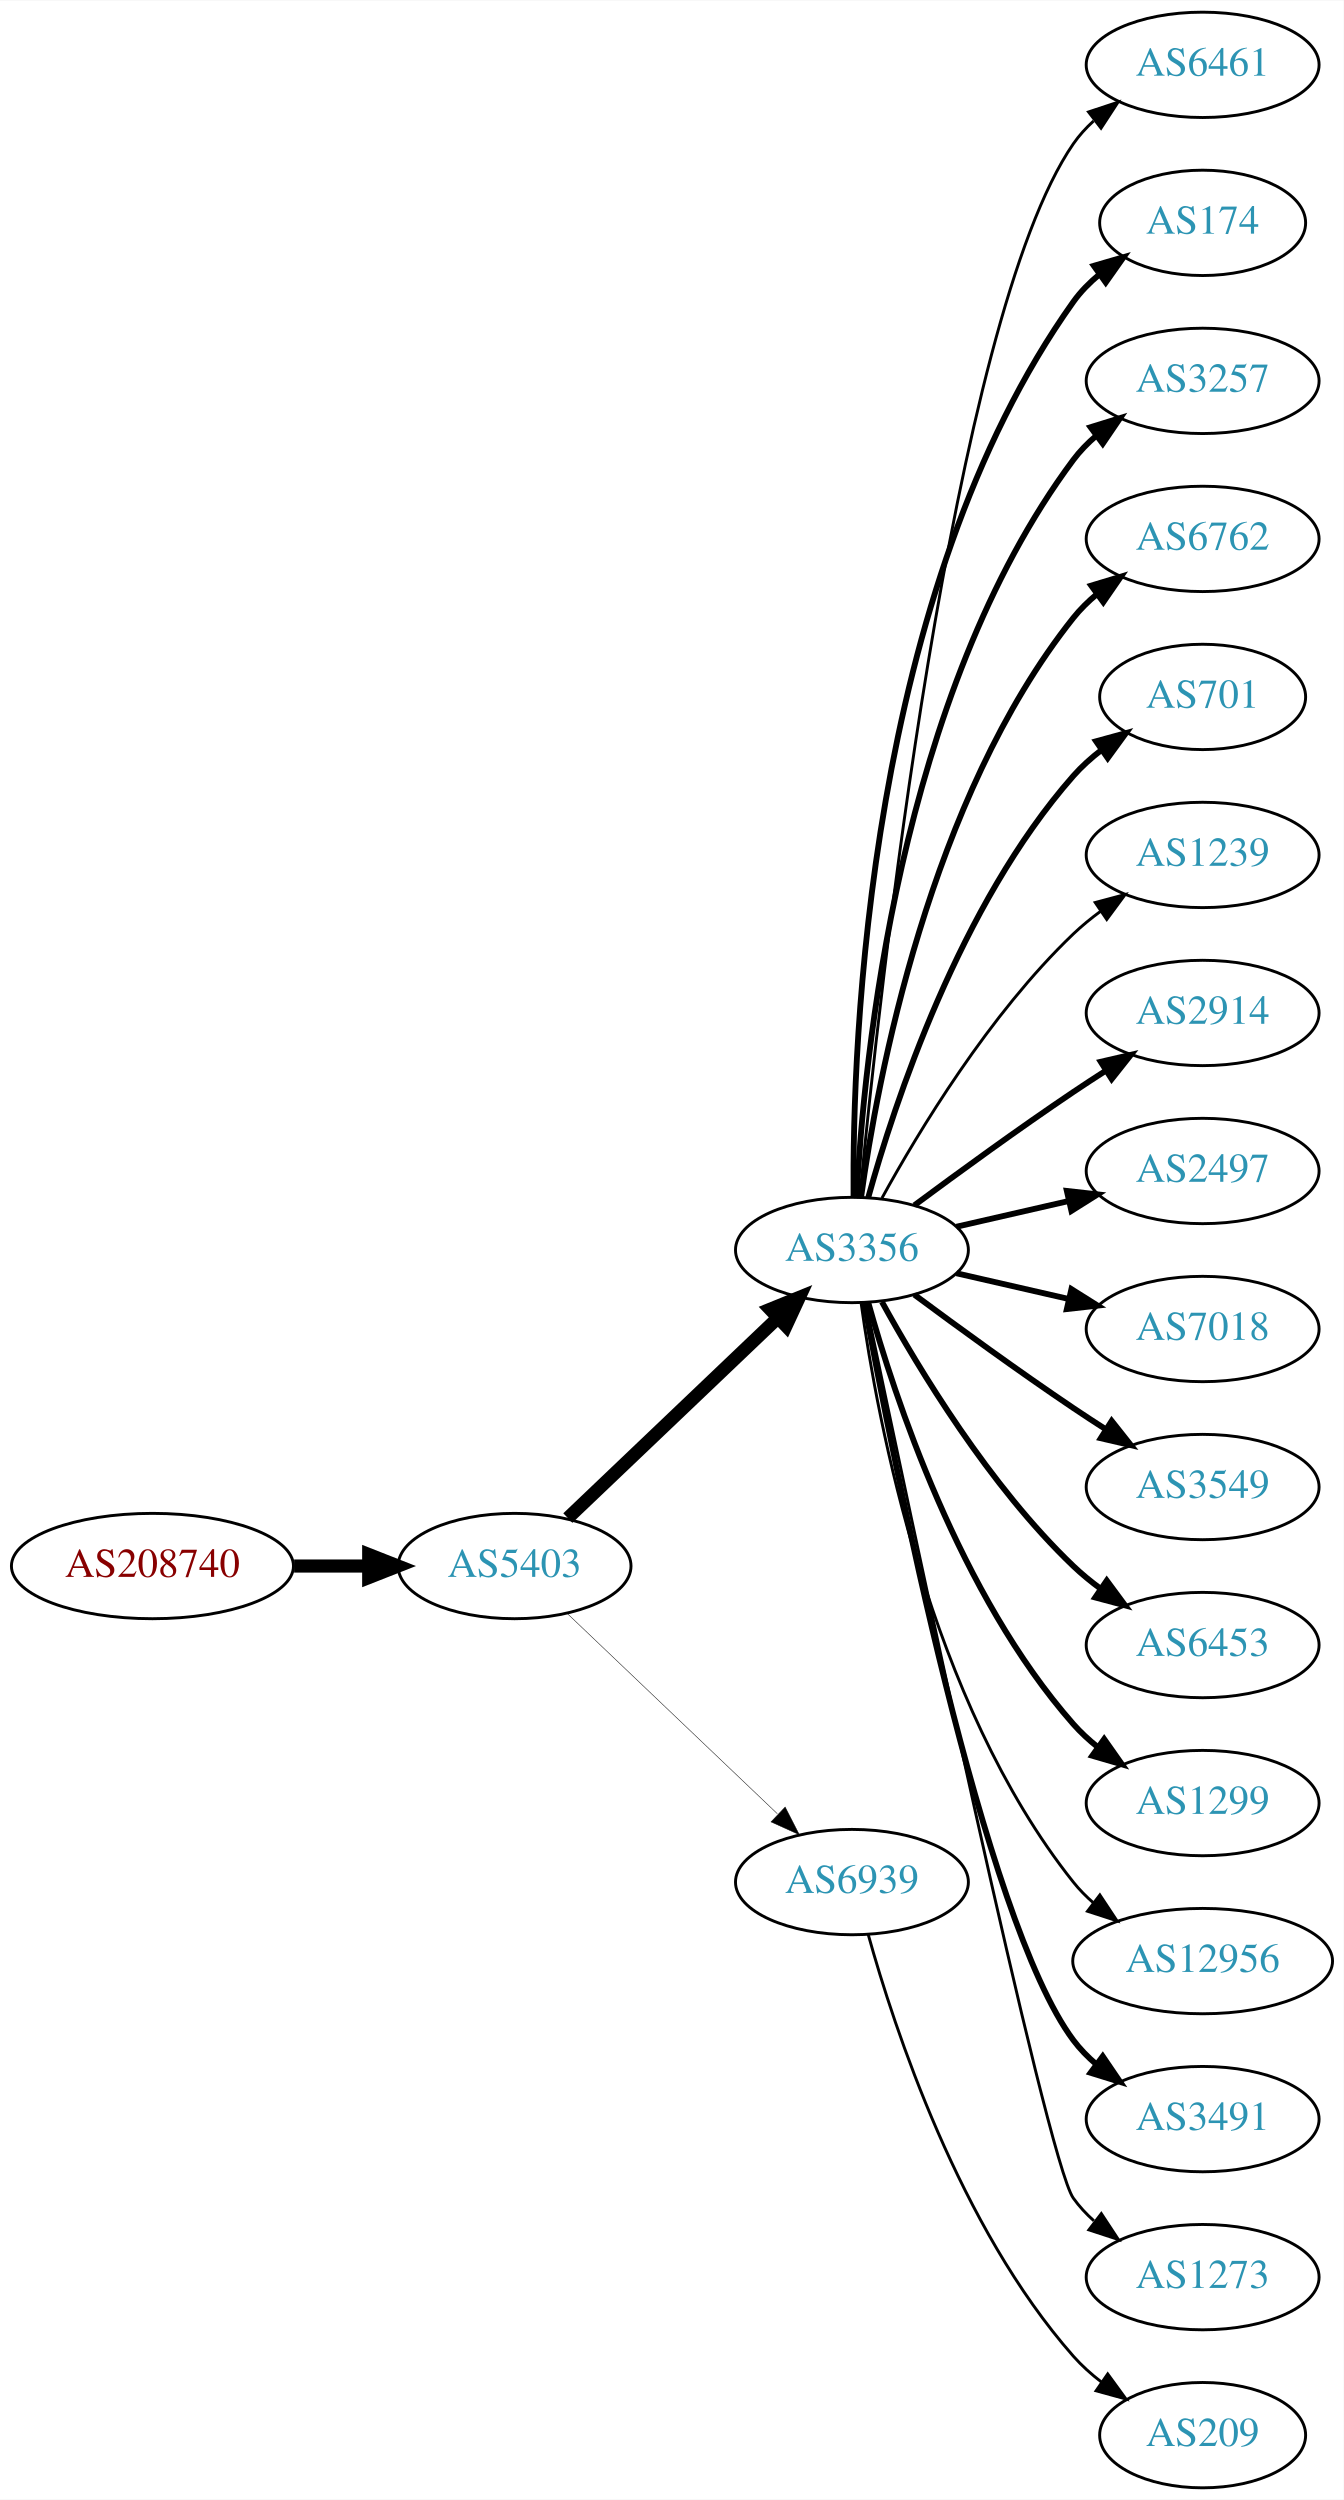
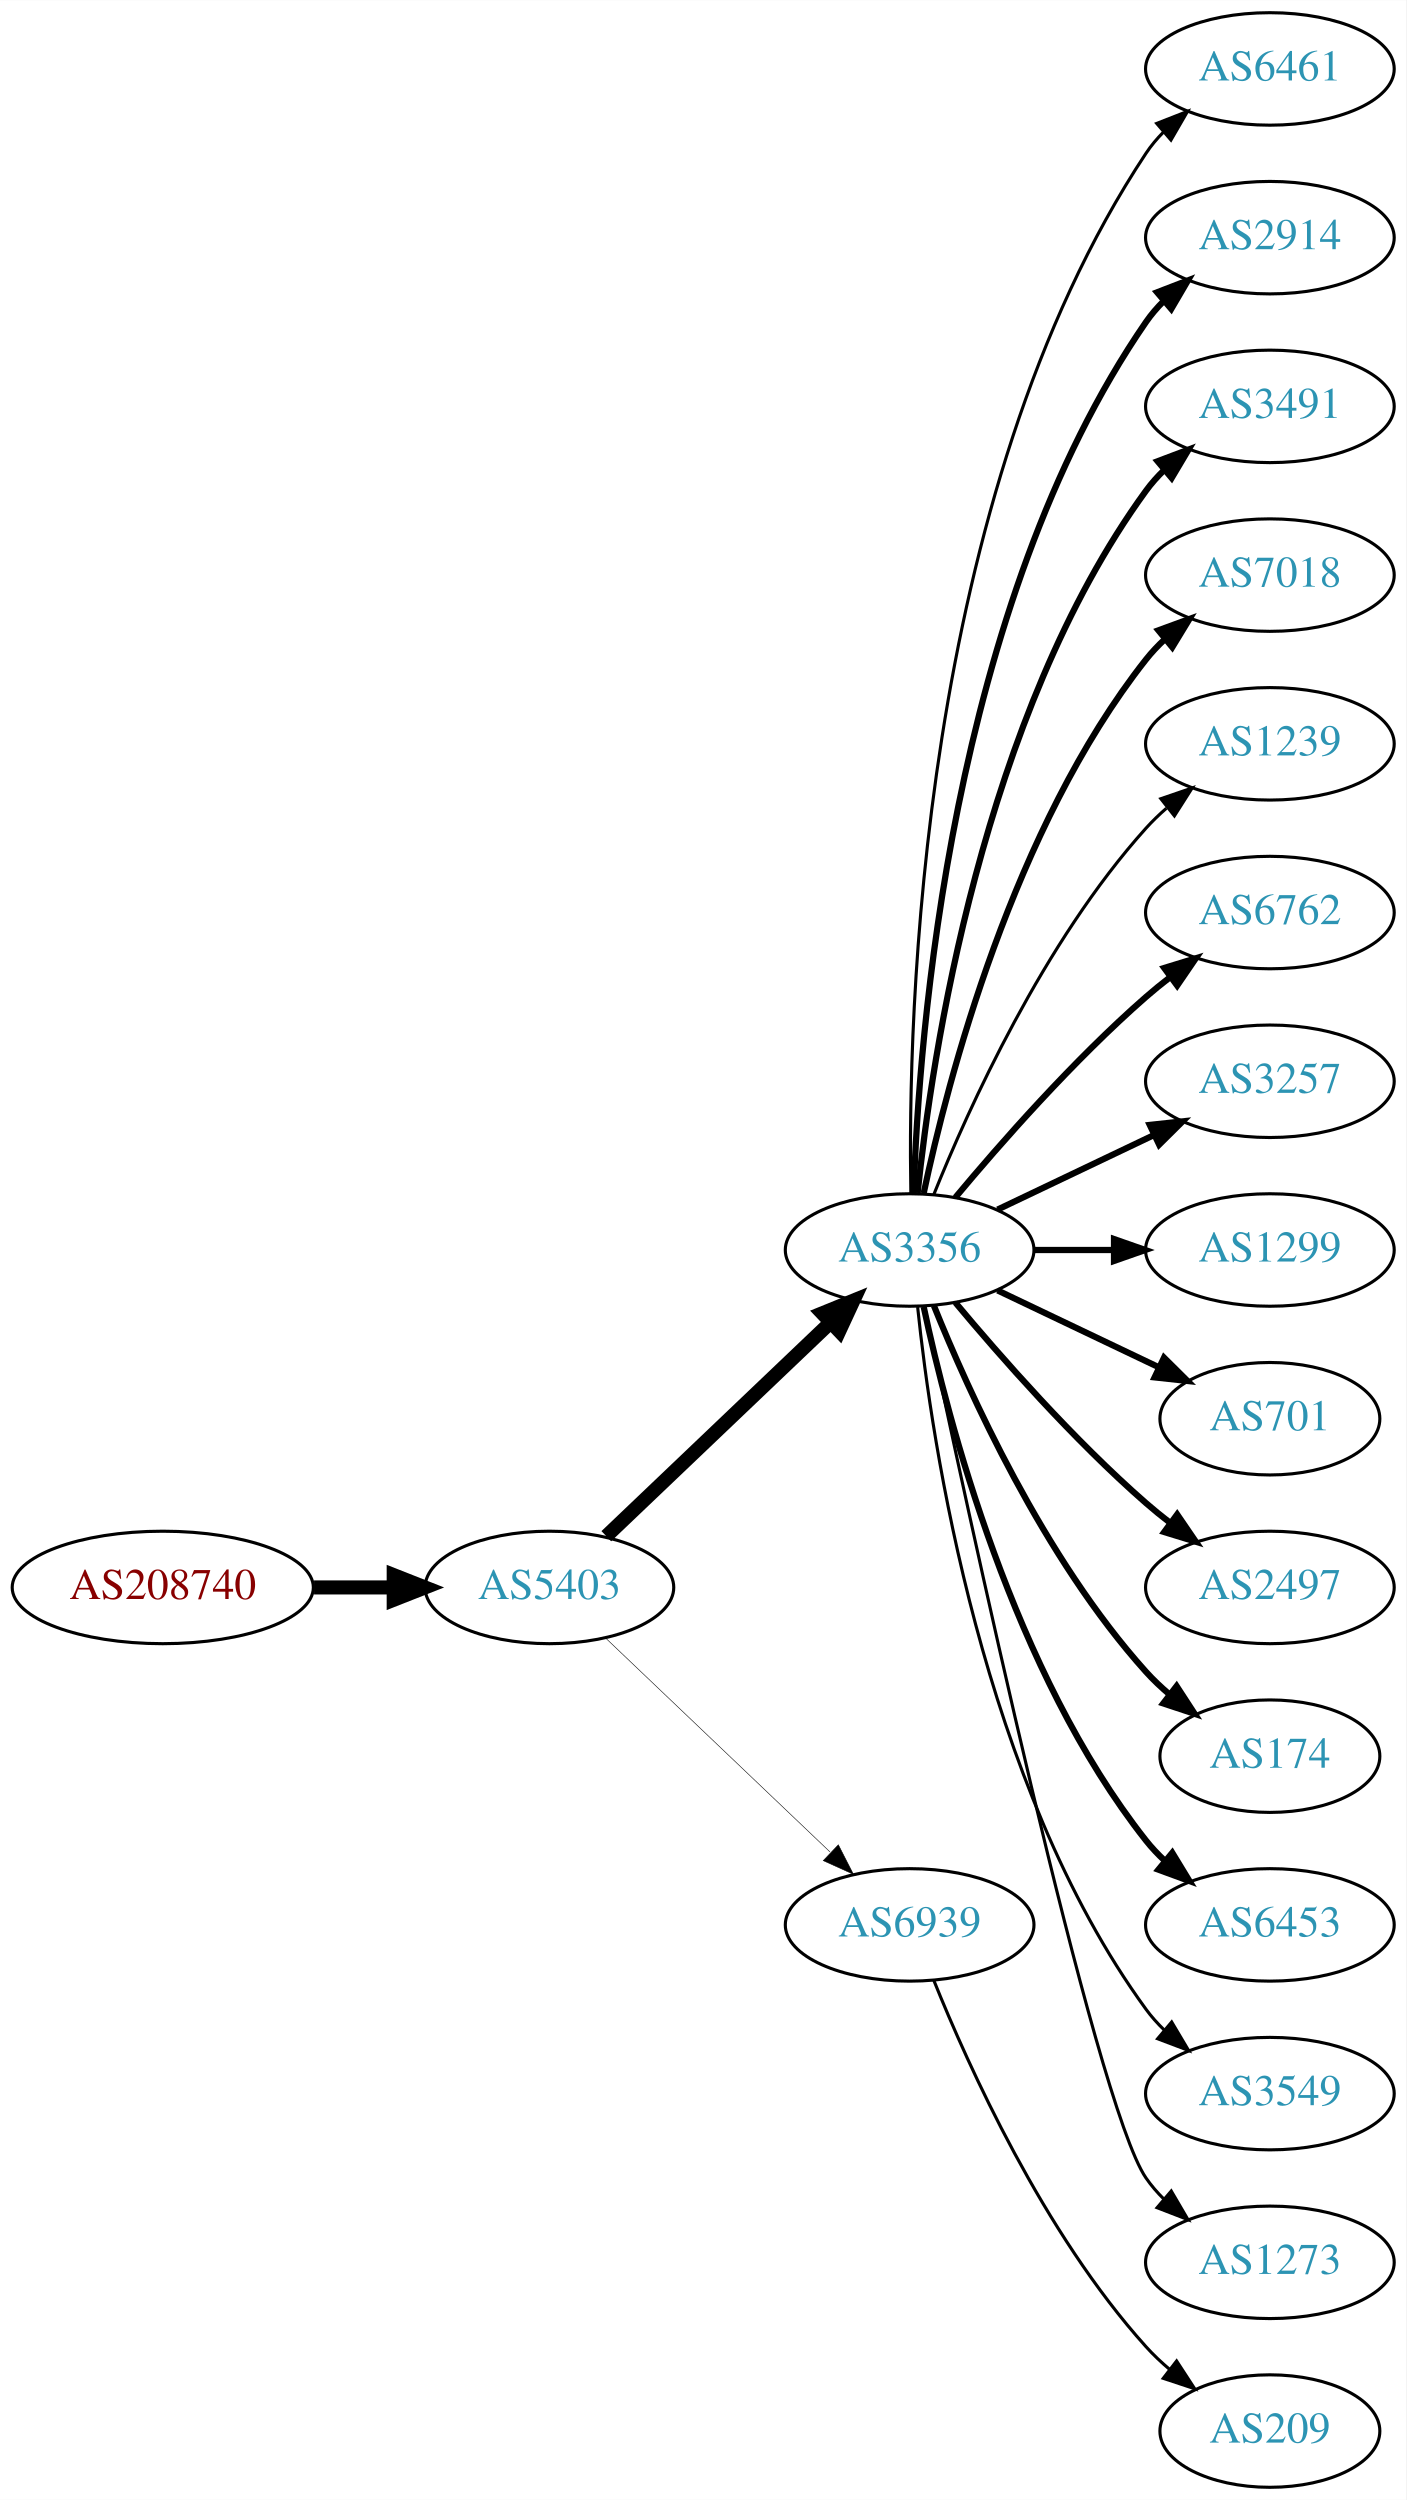
- <svg xmlns="http://www.w3.org/2000/svg" xmlns:xlink="http://www.w3.org/1999/xlink" width="459pt" height="854pt" viewBox="0.00 0.00 459.17 854.00">
-   <g id="graph0" class="graph" transform="scale(1 1) rotate(0) translate(4 850)">
-     <polygon fill="white" stroke="none" points="-4,4 -4,-850 455.17,-850 455.17,4 -4,4" />
+ <svg xmlns="http://www.w3.org/2000/svg" xmlns:xlink="http://www.w3.org/1999/xlink" width="450pt" height="800pt" viewBox="0.00 0.00 450.07 800.00">
+   <g id="graph0" class="graph" transform="scale(1 1) rotate(0) translate(4 796)">
+     <polygon fill="white" stroke="none" points="-4,4 -4,-796 446.07,-796 446.07,4 -4,4" />
    <g id="node1" class="node">
      <g id="a_node1">
        <a xlink:href="/asn/208740" xlink:title="AS208740 ~ AT-BMEIA [AT]">
-           <ellipse fill="#ffffff" stroke="black" cx="48.096" cy="-315" rx="48.192" ry="18" />
-           <text text-anchor="middle" x="48.096" y="-311.3" font-family="Times,serif" font-size="14.00" fill="#880000">AS208740</text>
+           <ellipse fill="#ffffff" stroke="black" cx="48.096" cy="-288" rx="48.192" ry="18" />
+           <text text-anchor="middle" x="48.096" y="-284.3" font-family="Times,serif" font-size="14.00" fill="#880000">AS208740</text>
        </a>
      </g>
    </g>
    <g id="node2" class="node">
      <g id="a_node2">
        <a xlink:href="/asn/5403" xlink:title="AS5403 ~ AS5403 [AT]">
-           <ellipse fill="#ffffff" stroke="black" cx="171.838" cy="-315" rx="39.794" ry="18" />
-           <text text-anchor="middle" x="171.838" y="-311.3" font-family="Times,serif" font-size="14.00" fill="#2c94b3">AS5403</text>
+           <ellipse fill="#ffffff" stroke="black" cx="171.838" cy="-288" rx="39.794" ry="18" />
+           <text text-anchor="middle" x="171.838" y="-284.3" font-family="Times,serif" font-size="14.00" fill="#2c94b3">AS5403</text>
        </a>
      </g>
    </g>
    <g id="edge1" class="edge">
-       <path fill="none" stroke="black" stroke-width="4.5" d="M96.513,-315C104.867,-315 113.577,-315 121.969,-315" />
-       <polygon fill="black" stroke="black" stroke-width="4.5" points="122.004,-318.938 132.004,-315 122.004,-311.063 122.004,-318.938" />
+       <path fill="none" stroke="black" stroke-width="4.5" d="M96.513,-288C104.867,-288 113.577,-288 121.969,-288" />
+       <polygon fill="black" stroke="black" stroke-width="4.5" points="122.004,-291.938 132.004,-288 122.004,-284.063 122.004,-291.938" />
    </g>
    <g id="node3" class="node">
      <g id="a_node3">
        <a xlink:href="/asn/3356" xlink:title="AS3356 ~ Level 3 Parent, LLC [US]">
-           <ellipse fill="#ffffff" stroke="black" cx="287.131" cy="-423" rx="39.794" ry="18" />
-           <text text-anchor="middle" x="287.131" y="-419.3" font-family="Times,serif" font-size="14.00" fill="#2c94b3">AS3356</text>
+           <ellipse fill="#ffffff" stroke="black" cx="287.131" cy="-396" rx="39.794" ry="18" />
+           <text text-anchor="middle" x="287.131" y="-392.3" font-family="Times,serif" font-size="14.00" fill="#2c94b3">AS3356</text>
        </a>
      </g>
    </g>
    <g id="edge2" class="edge">
-       <path fill="none" stroke="black" stroke-width="4.5" d="M190.045,-331.403C209.12,-349.587 240.04,-379.063 261.638,-399.651" />
-       <polygon fill="black" stroke="black" stroke-width="4.5" points="259.178,-402.747 269.133,-406.797 264.612,-397.047 259.178,-402.747" />
+       <path fill="none" stroke="black" stroke-width="4.5" d="M190.045,-304.403C209.12,-322.587 240.04,-352.063 261.638,-372.651" />
+       <polygon fill="black" stroke="black" stroke-width="4.5" points="259.178,-375.747 269.133,-379.797 264.612,-370.047 259.178,-375.747" />
    </g>
    <g id="node4" class="node">
      <g id="a_node4">
        <a xlink:href="/asn/6939" xlink:title="AS6939 ~ Hurricane Electric LLC [US]">
-           <ellipse fill="#ffffff" stroke="black" cx="287.131" cy="-207" rx="39.794" ry="18" />
-           <text text-anchor="middle" x="287.131" y="-203.3" font-family="Times,serif" font-size="14.00" fill="#2c94b3">AS6939</text>
+           <ellipse fill="#ffffff" stroke="black" cx="287.131" cy="-180" rx="39.794" ry="18" />
+           <text text-anchor="middle" x="287.131" y="-176.3" font-family="Times,serif" font-size="14.00" fill="#2c94b3">AS6939</text>
        </a>
      </g>
    </g>
    <g id="edge3" class="edge">
-       <path fill="none" stroke="black" stroke-width="0.161" d="M190.045,-298.597C209.12,-280.413 240.04,-250.937 261.638,-230.349" />
-       <polygon fill="black" stroke="black" stroke-width="0.161" points="264.31,-232.637 269.133,-223.203 259.48,-227.57 264.31,-232.637" />
+       <path fill="none" stroke="black" stroke-width="0.173" d="M190.045,-271.597C209.12,-253.413 240.04,-223.937 261.638,-203.349" />
+       <polygon fill="black" stroke="black" stroke-width="0.173" points="264.31,-205.637 269.133,-196.203 259.48,-200.57 264.31,-205.637" />
    </g>
    <g id="node5" class="node">
      <g id="a_node5">
        <a xlink:href="/asn/6461" xlink:title="AS6461 ~ Zayo Bandwidth [US]">
-           <ellipse fill="#ffffff" stroke="black" cx="406.973" cy="-828" rx="39.794" ry="18" />
-           <text text-anchor="middle" x="406.973" y="-824.3" font-family="Times,serif" font-size="14.00" fill="#2c94b3">AS6461</text>
+           <ellipse fill="#ffffff" stroke="black" cx="402.424" cy="-774" rx="39.794" ry="18" />
+           <text text-anchor="middle" x="402.424" y="-770.3" font-family="Times,serif" font-size="14.00" fill="#2c94b3">AS6461</text>
        </a>
      </g>
    </g>
    <g id="edge4" class="edge">
-       <path fill="none" stroke="black" d="M289.797,-441.084C296.246,-508.004 321.299,-740.832 362.777,-801 364.735,-803.84 367.099,-806.441 369.699,-808.81" />
-       <polygon fill="black" stroke="black" points="367.983,-811.905 378.043,-815.229 372.251,-806.357 367.983,-811.905" />
+       <path fill="none" stroke="black" d="M287.515,-414.174C286.521,-469.237 289.988,-637.165 362.777,-747 364.388,-749.431 366.299,-751.707 368.395,-753.826" />
+       <polygon fill="black" stroke="black" points="366.203,-756.557 376.07,-760.416 370.763,-751.246 366.203,-756.557" />
    </g>
    <g id="node6" class="node">
      <g id="a_node6">
-         <a xlink:href="/asn/174" xlink:title="AS174 ~ Cogent Communications [US]">
-           <ellipse fill="#ffffff" stroke="black" cx="406.973" cy="-774" rx="35.194" ry="18" />
-           <text text-anchor="middle" x="406.973" y="-770.3" font-family="Times,serif" font-size="14.00" fill="#2c94b3">AS174</text>
+         <a xlink:href="/asn/2914" xlink:title="AS2914 ~ NTT America, Inc. [US]">
+           <ellipse fill="#ffffff" stroke="black" cx="402.424" cy="-720" rx="39.794" ry="18" />
+           <text text-anchor="middle" x="402.424" y="-716.3" font-family="Times,serif" font-size="14.00" fill="#2c94b3">AS2914</text>
        </a>
      </g>
    </g>
    <g id="edge5" class="edge">
-       <path fill="none" stroke="black" stroke-width="2" d="M287.68,-441.063C287.26,-493.503 292.414,-648.293 362.777,-747 365.261,-750.484 368.348,-753.615 371.722,-756.402" />
-       <polygon fill="black" stroke="black" stroke-width="2" points="369.794,-759.326 379.967,-762.287 373.861,-753.629 369.794,-759.326" />
+       <path fill="none" stroke="black" stroke-width="2" d="M288.411,-414.161C290.009,-463.461 300.158,-602.175 362.777,-693 364.432,-695.401 366.375,-697.656 368.494,-699.76" />
+       <polygon fill="black" stroke="black" stroke-width="2" points="366.325,-702.51 376.21,-706.322 370.859,-697.177 366.325,-702.51" />
    </g>
    <g id="node7" class="node">
      <g id="a_node7">
-         <a xlink:href="/asn/3257" xlink:title="AS3257 ~ GTT [DE]">
-           <ellipse fill="#ffffff" stroke="black" cx="406.973" cy="-720" rx="39.794" ry="18" />
-           <text text-anchor="middle" x="406.973" y="-716.3" font-family="Times,serif" font-size="14.00" fill="#2c94b3">AS3257</text>
+         <a xlink:href="/asn/3491" xlink:title="AS3491 ~ PCCW Global, Inc. [US]">
+           <ellipse fill="#ffffff" stroke="black" cx="402.424" cy="-666" rx="39.794" ry="18" />
+           <text text-anchor="middle" x="402.424" y="-662.3" font-family="Times,serif" font-size="14.00" fill="#2c94b3">AS3491</text>
        </a>
      </g>
    </g>
    <g id="edge6" class="edge">
-       <path fill="none" stroke="black" stroke-width="2" d="M288.723,-441.023C291.099,-487.412 303.017,-612.893 362.777,-693 365.025,-696.013 367.717,-698.769 370.643,-701.272" />
-       <polygon fill="black" stroke="black" stroke-width="2" points="368.674,-704.169 378.795,-707.303 372.838,-698.542 368.674,-704.169" />
+       <path fill="none" stroke="black" stroke-width="2" d="M289.688,-414.256C294.158,-457.303 310.291,-566.94 362.777,-639 364.494,-641.357 366.481,-643.581 368.631,-645.663" />
+       <polygon fill="black" stroke="black" stroke-width="2" points="366.494,-648.439 376.405,-652.183 370.992,-643.075 366.494,-648.439" />
    </g>
    <g id="node8" class="node">
      <g id="a_node8">
-         <a xlink:href="/asn/6762" xlink:title="AS6762 ~ TELECOM ITALIA SPARKLE S.p.A. [IT]">
-           <ellipse fill="#ffffff" stroke="black" cx="406.973" cy="-666" rx="39.794" ry="18" />
-           <text text-anchor="middle" x="406.973" y="-662.3" font-family="Times,serif" font-size="14.00" fill="#2c94b3">AS6762</text>
+         <a xlink:href="/asn/7018" xlink:title="AS7018 ~ AT&amp;T Services, Inc. [US]">
+           <ellipse fill="#ffffff" stroke="black" cx="402.424" cy="-612" rx="39.794" ry="18" />
+           <text text-anchor="middle" x="402.424" y="-608.3" font-family="Times,serif" font-size="14.00" fill="#2c94b3">AS7018</text>
        </a>
      </g>
    </g>
    <g id="edge7" class="edge">
-       <path fill="none" stroke="black" stroke-width="2" d="M290.27,-441.17C295.77,-480.974 313.596,-577.233 362.777,-639 365.119,-641.94 367.873,-644.649 370.839,-647.121" />
-       <polygon fill="black" stroke="black" stroke-width="2" points="368.904,-650.042 379.045,-653.11 373.031,-644.388 368.904,-650.042" />
+       <path fill="none" stroke="black" stroke-width="2" d="M291.621,-414.16C299.252,-450.03 320.244,-531.155 362.777,-585 364.585,-587.288 366.638,-589.462 368.832,-591.51" />
+       <polygon fill="black" stroke="black" stroke-width="2" points="366.743,-594.323 376.692,-597.966 371.186,-588.914 366.743,-594.323" />
    </g>
    <g id="node9" class="node">
      <g id="a_node9">
-         <a xlink:href="/asn/701" xlink:title="AS701 ~ UUNET [US]">
-           <ellipse fill="#ffffff" stroke="black" cx="406.973" cy="-612" rx="35.194" ry="18" />
-           <text text-anchor="middle" x="406.973" y="-608.3" font-family="Times,serif" font-size="14.00" fill="#2c94b3">AS701</text>
+         <a xlink:href="/asn/1239" xlink:title="AS1239 ~ Sprint [US]">
+           <ellipse fill="#ffffff" stroke="black" cx="402.424" cy="-558" rx="39.794" ry="18" />
+           <text text-anchor="middle" x="402.424" y="-554.3" font-family="Times,serif" font-size="14.00" fill="#2c94b3">AS1239</text>
        </a>
      </g>
    </g>
    <g id="edge8" class="edge">
-       <path fill="none" stroke="black" stroke-width="2" d="M292.704,-440.946C301.61,-472.995 323.894,-540.842 362.777,-585 365.605,-588.211 368.906,-591.172 372.401,-593.864" />
-       <polygon fill="black" stroke="black" stroke-width="2" points="370.558,-596.845 380.776,-599.645 374.535,-591.084 370.558,-596.845" />
+       <path fill="none" stroke="black" d="M294.879,-413.787C305.93,-441.243 329.983,-494.578 362.777,-531 364.78,-533.224 366.999,-535.363 369.331,-537.397" />
+       <polygon fill="black" stroke="black" points="367.529,-540.433 377.55,-543.873 371.862,-534.935 367.529,-540.433" />
    </g>
    <g id="node10" class="node">
      <g id="a_node10">
-         <a xlink:href="/asn/1239" xlink:title="AS1239 ~ Sprint [US]">
-           <ellipse fill="#ffffff" stroke="black" cx="406.973" cy="-558" rx="39.794" ry="18" />
-           <text text-anchor="middle" x="406.973" y="-554.3" font-family="Times,serif" font-size="14.00" fill="#2c94b3">AS1239</text>
+         <a xlink:href="/asn/6762" xlink:title="AS6762 ~ TELECOM ITALIA SPARKLE S.p.A. [IT]">
+           <ellipse fill="#ffffff" stroke="black" cx="402.424" cy="-504" rx="39.794" ry="18" />
+           <text text-anchor="middle" x="402.424" y="-500.3" font-family="Times,serif" font-size="14.00" fill="#2c94b3">AS6762</text>
        </a>
      </g>
    </g>
    <g id="edge9" class="edge">
-       <path fill="none" stroke="black" d="M297.372,-440.713C309.918,-463.561 334.095,-503.611 362.777,-531 365.646,-533.739 368.834,-536.347 372.144,-538.785" />
-       <polygon fill="black" stroke="black" points="370.267,-541.742 380.503,-544.477 374.207,-535.956 370.267,-541.742" />
+       <path fill="none" stroke="black" stroke-width="2" d="M301.761,-412.817C316.044,-429.929 339.59,-456.745 362.777,-477 365.243,-479.154 367.882,-481.294 370.579,-483.372" />
+       <polygon fill="black" stroke="black" stroke-width="2" points="368.604,-486.264 378.733,-489.37 372.752,-480.625 368.604,-486.264" />
    </g>
    <g id="node11" class="node">
      <g id="a_node11">
-         <a xlink:href="/asn/2914" xlink:title="AS2914 ~ NTT America, Inc. [US]">
-           <ellipse fill="#ffffff" stroke="black" cx="406.973" cy="-504" rx="39.794" ry="18" />
-           <text text-anchor="middle" x="406.973" y="-500.3" font-family="Times,serif" font-size="14.00" fill="#2c94b3">AS2914</text>
+         <a xlink:href="/asn/3257" xlink:title="AS3257 ~ GTT [DE]">
+           <ellipse fill="#ffffff" stroke="black" cx="402.424" cy="-450" rx="39.794" ry="18" />
+           <text text-anchor="middle" x="402.424" y="-446.3" font-family="Times,serif" font-size="14.00" fill="#2c94b3">AS3257</text>
        </a>
      </g>
    </g>
    <g id="edge10" class="edge">
-       <path fill="none" stroke="black" stroke-width="2" d="M308.461,-438.277C323.324,-449.304 344.068,-464.407 362.777,-477 366.326,-479.389 370.077,-481.839 373.825,-484.242" />
-       <polygon fill="black" stroke="black" stroke-width="2" points="372.151,-487.325 382.474,-489.712 375.893,-481.409 372.151,-487.325" />
+       <path fill="none" stroke="black" stroke-width="2" d="M315.267,-408.934C330.261,-416.081 349.082,-425.052 365.306,-432.785" />
+       <polygon fill="black" stroke="black" stroke-width="2" points="363.976,-436.028 374.509,-437.171 366.988,-429.709 363.976,-436.028" />
    </g>
    <g id="node12" class="node">
      <g id="a_node12">
-         <a xlink:href="/asn/2497" xlink:title="AS2497 ~ Internet Initiative Japan Inc. [JP]">
-           <ellipse fill="#ffffff" stroke="black" cx="406.973" cy="-450" rx="39.794" ry="18" />
-           <text text-anchor="middle" x="406.973" y="-446.3" font-family="Times,serif" font-size="14.00" fill="#2c94b3">AS2497</text>
+         <a xlink:href="/asn/1299" xlink:title="AS1299 ~ Telia Carrier [EU]">
+           <ellipse fill="#ffffff" stroke="black" cx="402.424" cy="-396" rx="39.794" ry="18" />
+           <text text-anchor="middle" x="402.424" y="-392.3" font-family="Times,serif" font-size="14.00" fill="#2c94b3">AS1299</text>
        </a>
      </g>
    </g>
    <g id="edge11" class="edge">
-       <path fill="none" stroke="black" stroke-width="2" d="M322.85,-430.955C334.85,-433.704 348.471,-436.825 361.164,-439.733" />
-       <polygon fill="black" stroke="black" stroke-width="2" points="360.566,-443.187 371.095,-442.009 362.129,-436.364 360.566,-443.187" />
+       <path fill="none" stroke="black" stroke-width="2" d="M326.803,-396C335.006,-396 343.77,-396 352.302,-396" />
+       <polygon fill="black" stroke="black" stroke-width="2" points="352.541,-399.5 362.541,-396 352.541,-392.5 352.541,-399.5" />
    </g>
    <g id="node13" class="node">
      <g id="a_node13">
-         <a xlink:href="/asn/7018" xlink:title="AS7018 ~ AT&amp;T Services, Inc. [US]">
-           <ellipse fill="#ffffff" stroke="black" cx="406.973" cy="-396" rx="39.794" ry="18" />
-           <text text-anchor="middle" x="406.973" y="-392.3" font-family="Times,serif" font-size="14.00" fill="#2c94b3">AS7018</text>
+         <a xlink:href="/asn/701" xlink:title="AS701 ~ UUNET [US]">
+           <ellipse fill="#ffffff" stroke="black" cx="402.424" cy="-342" rx="35.194" ry="18" />
+           <text text-anchor="middle" x="402.424" y="-338.3" font-family="Times,serif" font-size="14.00" fill="#2c94b3">AS701</text>
        </a>
      </g>
    </g>
    <g id="edge12" class="edge">
-       <path fill="none" stroke="black" stroke-width="2" d="M322.85,-415.045C334.85,-412.296 348.471,-409.175 361.164,-406.267" />
-       <polygon fill="black" stroke="black" stroke-width="2" points="362.129,-409.636 371.095,-403.991 360.566,-402.813 362.129,-409.636" />
+       <path fill="none" stroke="black" stroke-width="2" d="M315.267,-383.066C330.699,-375.71 350.185,-366.423 366.72,-358.541" />
+       <polygon fill="black" stroke="black" stroke-width="2" points="368.54,-361.551 376.062,-354.089 365.529,-355.232 368.54,-361.551" />
    </g>
    <g id="node14" class="node">
      <g id="a_node14">
-         <a xlink:href="/asn/3549" xlink:title="AS3549 ~ Level 3 Parent, LLC [US]">
-           <ellipse fill="#ffffff" stroke="black" cx="406.973" cy="-342" rx="39.794" ry="18" />
-           <text text-anchor="middle" x="406.973" y="-338.3" font-family="Times,serif" font-size="14.00" fill="#2c94b3">AS3549</text>
+         <a xlink:href="/asn/2497" xlink:title="AS2497 ~ Internet Initiative Japan Inc. [JP]">
+           <ellipse fill="#ffffff" stroke="black" cx="402.424" cy="-288" rx="39.794" ry="18" />
+           <text text-anchor="middle" x="402.424" y="-284.3" font-family="Times,serif" font-size="14.00" fill="#2c94b3">AS2497</text>
        </a>
      </g>
    </g>
    <g id="edge13" class="edge">
-       <path fill="none" stroke="black" stroke-width="2" d="M308.461,-407.723C323.324,-396.696 344.068,-381.593 362.777,-369 366.326,-366.611 370.077,-364.161 373.825,-361.758" />
-       <polygon fill="black" stroke="black" stroke-width="2" points="375.893,-364.591 382.474,-356.288 372.151,-358.675 375.893,-364.591" />
+       <path fill="none" stroke="black" stroke-width="2" d="M301.761,-379.183C316.044,-362.071 339.59,-335.255 362.777,-315 365.243,-312.846 367.882,-310.706 370.579,-308.628" />
+       <polygon fill="black" stroke="black" stroke-width="2" points="372.752,-311.375 378.733,-302.63 368.604,-305.736 372.752,-311.375" />
    </g>
    <g id="node15" class="node">
      <g id="a_node15">
-         <a xlink:href="/asn/6453" xlink:title="AS6453 ~ TATA COMMUNICATIONS (AMERICA) INC [US]">
-           <ellipse fill="#ffffff" stroke="black" cx="406.973" cy="-288" rx="39.794" ry="18" />
-           <text text-anchor="middle" x="406.973" y="-284.3" font-family="Times,serif" font-size="14.00" fill="#2c94b3">AS6453</text>
+         <a xlink:href="/asn/174" xlink:title="AS174 ~ Cogent Communications [US]">
+           <ellipse fill="#ffffff" stroke="black" cx="402.424" cy="-234" rx="35.194" ry="18" />
+           <text text-anchor="middle" x="402.424" y="-230.3" font-family="Times,serif" font-size="14.00" fill="#2c94b3">AS174</text>
        </a>
      </g>
    </g>
    <g id="edge14" class="edge">
-       <path fill="none" stroke="black" stroke-width="2" d="M297.372,-405.287C309.918,-382.439 334.095,-342.389 362.777,-315 365.646,-312.261 368.834,-309.653 372.144,-307.215" />
-       <polygon fill="black" stroke="black" stroke-width="2" points="374.207,-310.044 380.503,-301.523 370.267,-304.258 374.207,-310.044" />
+       <path fill="none" stroke="black" stroke-width="2" d="M294.879,-378.213C305.93,-350.757 329.983,-297.422 362.777,-261 365.093,-258.428 367.698,-255.97 370.433,-253.657" />
+       <polygon fill="black" stroke="black" stroke-width="2" points="372.572,-256.428 378.357,-247.552 368.299,-250.883 372.572,-256.428" />
    </g>
    <g id="node16" class="node">
      <g id="a_node16">
-         <a xlink:href="/asn/1299" xlink:title="AS1299 ~ Telia Carrier [EU]">
-           <ellipse fill="#ffffff" stroke="black" cx="406.973" cy="-234" rx="39.794" ry="18" />
-           <text text-anchor="middle" x="406.973" y="-230.3" font-family="Times,serif" font-size="14.00" fill="#2c94b3">AS1299</text>
+         <a xlink:href="/asn/6453" xlink:title="AS6453 ~ TATA COMMUNICATIONS (AMERICA) INC [US]">
+           <ellipse fill="#ffffff" stroke="black" cx="402.424" cy="-180" rx="39.794" ry="18" />
+           <text text-anchor="middle" x="402.424" y="-176.3" font-family="Times,serif" font-size="14.00" fill="#2c94b3">AS6453</text>
        </a>
      </g>
    </g>
    <g id="edge15" class="edge">
-       <path fill="none" stroke="black" stroke-width="2" d="M292.704,-405.054C301.61,-373.005 323.894,-305.158 362.777,-261 365.261,-258.179 368.111,-255.551 371.137,-253.129" />
-       <polygon fill="black" stroke="black" stroke-width="2" points="373.322,-255.869 379.426,-247.209 369.254,-250.172 373.322,-255.869" />
+       <path fill="none" stroke="black" stroke-width="2" d="M291.621,-377.84C299.252,-341.97 320.244,-260.845 362.777,-207 364.585,-204.712 366.638,-202.538 368.832,-200.49" />
+       <polygon fill="black" stroke="black" stroke-width="2" points="371.186,-203.086 376.692,-194.034 366.743,-197.677 371.186,-203.086" />
    </g>
    <g id="node17" class="node">
      <g id="a_node17">
-         <a xlink:href="/asn/12956" xlink:title="AS12956 ~ TELXIUS [ES]">
-           <ellipse fill="#ffffff" stroke="black" cx="406.973" cy="-180" rx="44.393" ry="18" />
-           <text text-anchor="middle" x="406.973" y="-176.3" font-family="Times,serif" font-size="14.00" fill="#2c94b3">AS12956</text>
+         <a xlink:href="/asn/3549" xlink:title="AS3549 ~ Level 3 Parent, LLC [US]">
+           <ellipse fill="#ffffff" stroke="black" cx="402.424" cy="-126" rx="39.794" ry="18" />
+           <text text-anchor="middle" x="402.424" y="-122.3" font-family="Times,serif" font-size="14.00" fill="#2c94b3">AS3549</text>
        </a>
      </g>
    </g>
    <g id="edge16" class="edge">
-       <path fill="none" stroke="black" d="M290.27,-404.83C295.77,-365.026 313.596,-268.767 362.777,-207 364.816,-204.44 367.167,-202.056 369.699,-199.851" />
-       <polygon fill="black" stroke="black" points="371.854,-202.609 377.7,-193.773 367.62,-197.035 371.854,-202.609" />
+       <path fill="none" stroke="black" d="M289.688,-377.744C294.158,-334.697 310.291,-225.06 362.777,-153 364.494,-150.643 366.481,-148.419 368.631,-146.337" />
+       <polygon fill="black" stroke="black" points="370.992,-148.925 376.405,-139.817 366.494,-143.561 370.992,-148.925" />
    </g>
    <g id="node18" class="node">
      <g id="a_node18">
-         <a xlink:href="/asn/3491" xlink:title="AS3491 ~ PCCW Global, Inc. [US]">
-           <ellipse fill="#ffffff" stroke="black" cx="406.973" cy="-126" rx="39.794" ry="18" />
-           <text text-anchor="middle" x="406.973" y="-122.3" font-family="Times,serif" font-size="14.00" fill="#2c94b3">AS3491</text>
+         <a xlink:href="/asn/1273" xlink:title="AS1273 ~ Vodafone Group PLC [EU]">
+           <ellipse fill="#ffffff" stroke="black" cx="402.424" cy="-72" rx="39.794" ry="18" />
+           <text text-anchor="middle" x="402.424" y="-68.3" font-family="Times,serif" font-size="14.00" fill="#2c94b3">AS1273</text>
        </a>
      </g>
    </g>
    <g id="edge17" class="edge">
-       <path fill="none" stroke="black" stroke-width="2" d="M291.326,-405.098C301.135,-351.623 332.025,-194.223 362.777,-153 365.025,-149.987 367.717,-147.231 370.643,-144.728" />
-       <polygon fill="black" stroke="black" stroke-width="2" points="372.838,-147.458 378.795,-138.697 368.674,-141.831 372.838,-147.458" />
+       <path fill="none" stroke="black" d="M291.924,-377.822C304.737,-316.922 346.519,-122.582 362.777,-99 364.432,-96.599 366.375,-94.344 368.494,-92.24" />
+       <polygon fill="black" stroke="black" points="370.859,-94.823 376.21,-85.678 366.325,-89.49 370.859,-94.823" />
    </g>
    <g id="node19" class="node">
      <g id="a_node19">
-         <a xlink:href="/asn/1273" xlink:title="AS1273 ~ Vodafone Group PLC [EU]">
-           <ellipse fill="#ffffff" stroke="black" cx="406.973" cy="-72" rx="39.794" ry="18" />
-           <text text-anchor="middle" x="406.973" y="-68.3" font-family="Times,serif" font-size="14.00" fill="#2c94b3">AS1273</text>
+         <a xlink:href="/asn/209" xlink:title="AS209 ~ CenturyLink Communications, LLC [US]">
+           <ellipse fill="#ffffff" stroke="black" cx="402.424" cy="-18" rx="35.194" ry="18" />
+           <text text-anchor="middle" x="402.424" y="-14.3" font-family="Times,serif" font-size="14.00" fill="#2c94b3">AS209</text>
        </a>
      </g>
    </g>
    <g id="edge18" class="edge">
-       <path fill="none" stroke="black" d="M291.878,-405.006C305.717,-338.791 353.626,-111.838 362.777,-99 364.779,-96.192 367.174,-93.612 369.795,-91.257" />
-       <polygon fill="black" stroke="black" points="372.348,-93.712 378.171,-84.861 368.099,-88.148 372.348,-93.712" />
-     </g>
-     <g id="node20" class="node">
-       <g id="a_node20">
-         <a xlink:href="/asn/209" xlink:title="AS209 ~ CenturyLink Communications, LLC [US]">
-           <ellipse fill="#ffffff" stroke="black" cx="406.973" cy="-18" rx="35.194" ry="18" />
-           <text text-anchor="middle" x="406.973" y="-14.3" font-family="Times,serif" font-size="14.00" fill="#2c94b3">AS209</text>
-         </a>
-       </g>
-     </g>
-     <g id="edge19" class="edge">
-       <path fill="none" stroke="black" d="M292.704,-189.054C301.61,-157.005 323.894,-89.158 362.777,-45 365.605,-41.789 368.906,-38.828 372.401,-36.136" />
-       <polygon fill="black" stroke="black" points="374.535,-38.916 380.776,-30.355 370.558,-33.155 374.535,-38.916" />
+       <path fill="none" stroke="black" d="M294.879,-162.213C305.93,-134.757 329.983,-81.422 362.777,-45 365.093,-42.428 367.698,-39.969 370.433,-37.657" />
+       <polygon fill="black" stroke="black" points="372.572,-40.428 378.357,-31.552 368.299,-34.883 372.572,-40.428" />
    </g>
  </g>
</svg>
